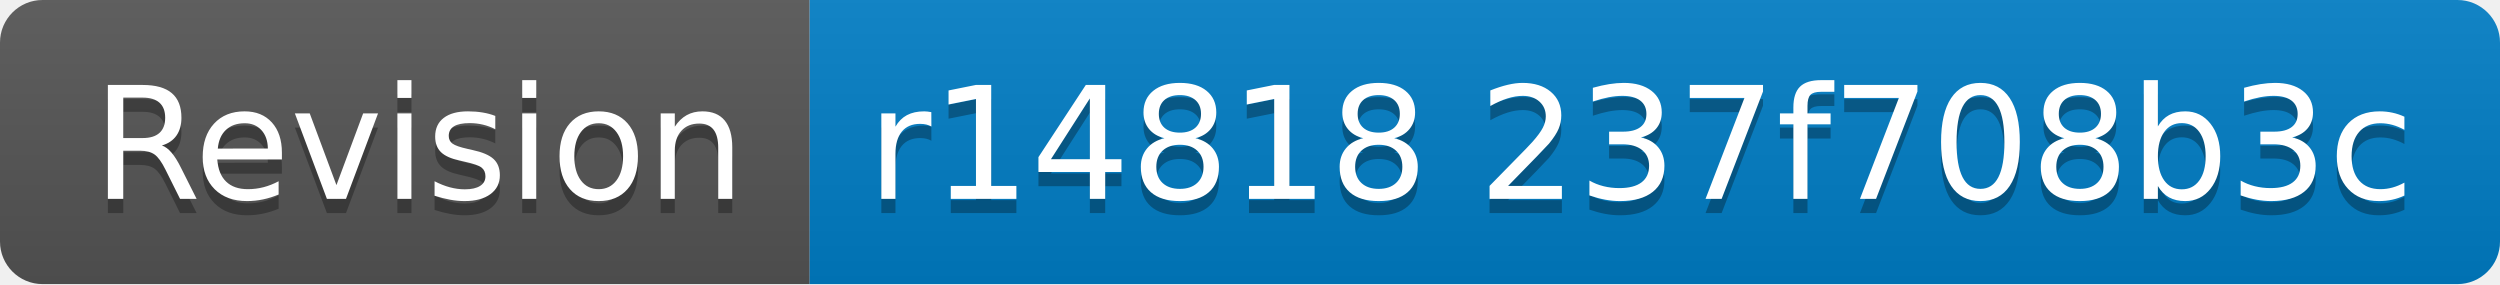
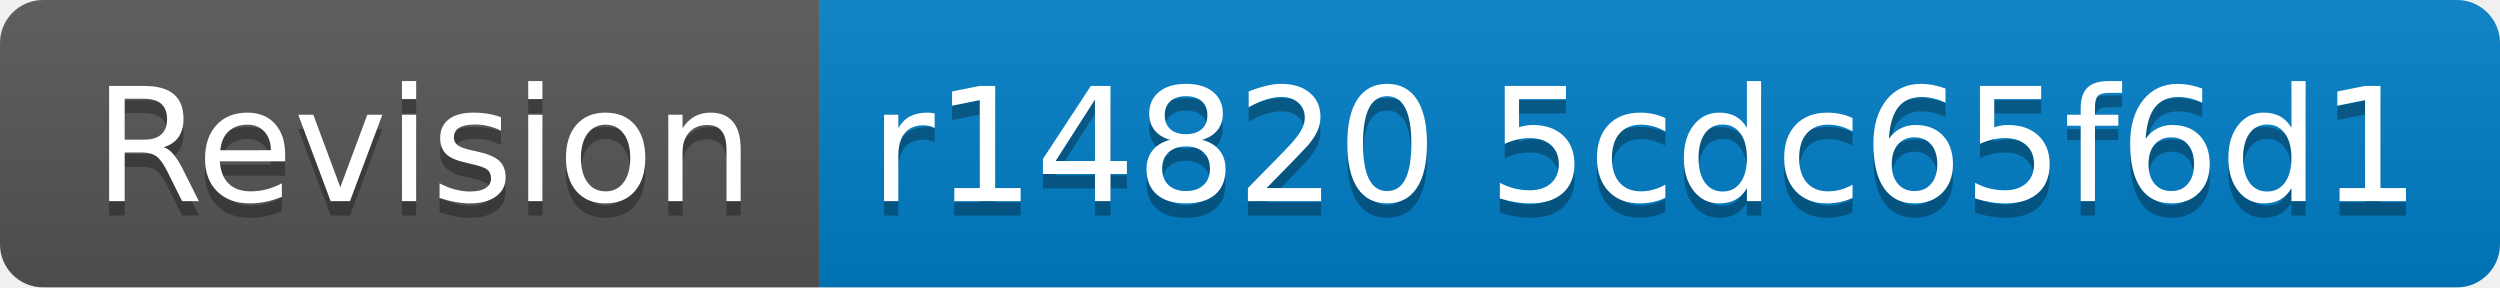
- <svg xmlns="http://www.w3.org/2000/svg" width="176" height="20" role="img" aria-label="Revision: r14818 237f708b3c">
+ <svg xmlns="http://www.w3.org/2000/svg" width="174" height="20" role="img" aria-label="Revision: r14820 5cdc65f6d1">
  <linearGradient id="s" x2="0" y2="100%">
    <stop offset="0" stop-color="#bbb" stop-opacity=".1" />
    <stop offset="1" stop-opacity=".1" />
  </linearGradient>
  <clipPath id="r">
-     <rect width="176" height="20" rx="3" fill="#fff" />
+     <rect width="174" height="20" rx="3" fill="#fff" />
  </clipPath>
  <g clip-path="url(#r)">
    <rect width="57" height="20" fill="#555" />
-     <rect x="57" width="119" height="20" fill="#007ec6" />
-     <rect width="176" height="20" fill="url(#s)" />
+     <rect x="57" width="117" height="20" fill="#007ec6" />
+     <rect width="174" height="20" fill="url(#s)" />
  </g>
  <g fill="#fff" text-anchor="middle" font-family="Verdana,Geneva,DejaVu Sans,sans-serif" text-rendering="geometricPrecision" font-size="110">
    <text aria-hidden="true" x="295" y="150" fill="#010101" fill-opacity=".3" transform="scale(.1)" textLength="470">Revision</text>
    <text x="295" y="140" transform="scale(.1)" fill="#fff" textLength="470">Revision</text>
-     <text aria-hidden="true" x="1155" y="150" fill="#010101" fill-opacity=".3" transform="scale(.1)" textLength="1090">r14818 237f708b3c</text>
-     <text x="1155" y="140" transform="scale(.1)" fill="#fff" textLength="1090">r14818 237f708b3c</text>
+     <text aria-hidden="true" x="1145" y="150" fill="#010101" fill-opacity=".3" transform="scale(.1)" textLength="1070">r14820 5cdc65f6d1</text>
+     <text x="1145" y="140" transform="scale(.1)" fill="#fff" textLength="1070">r14820 5cdc65f6d1</text>
  </g>
</svg>
